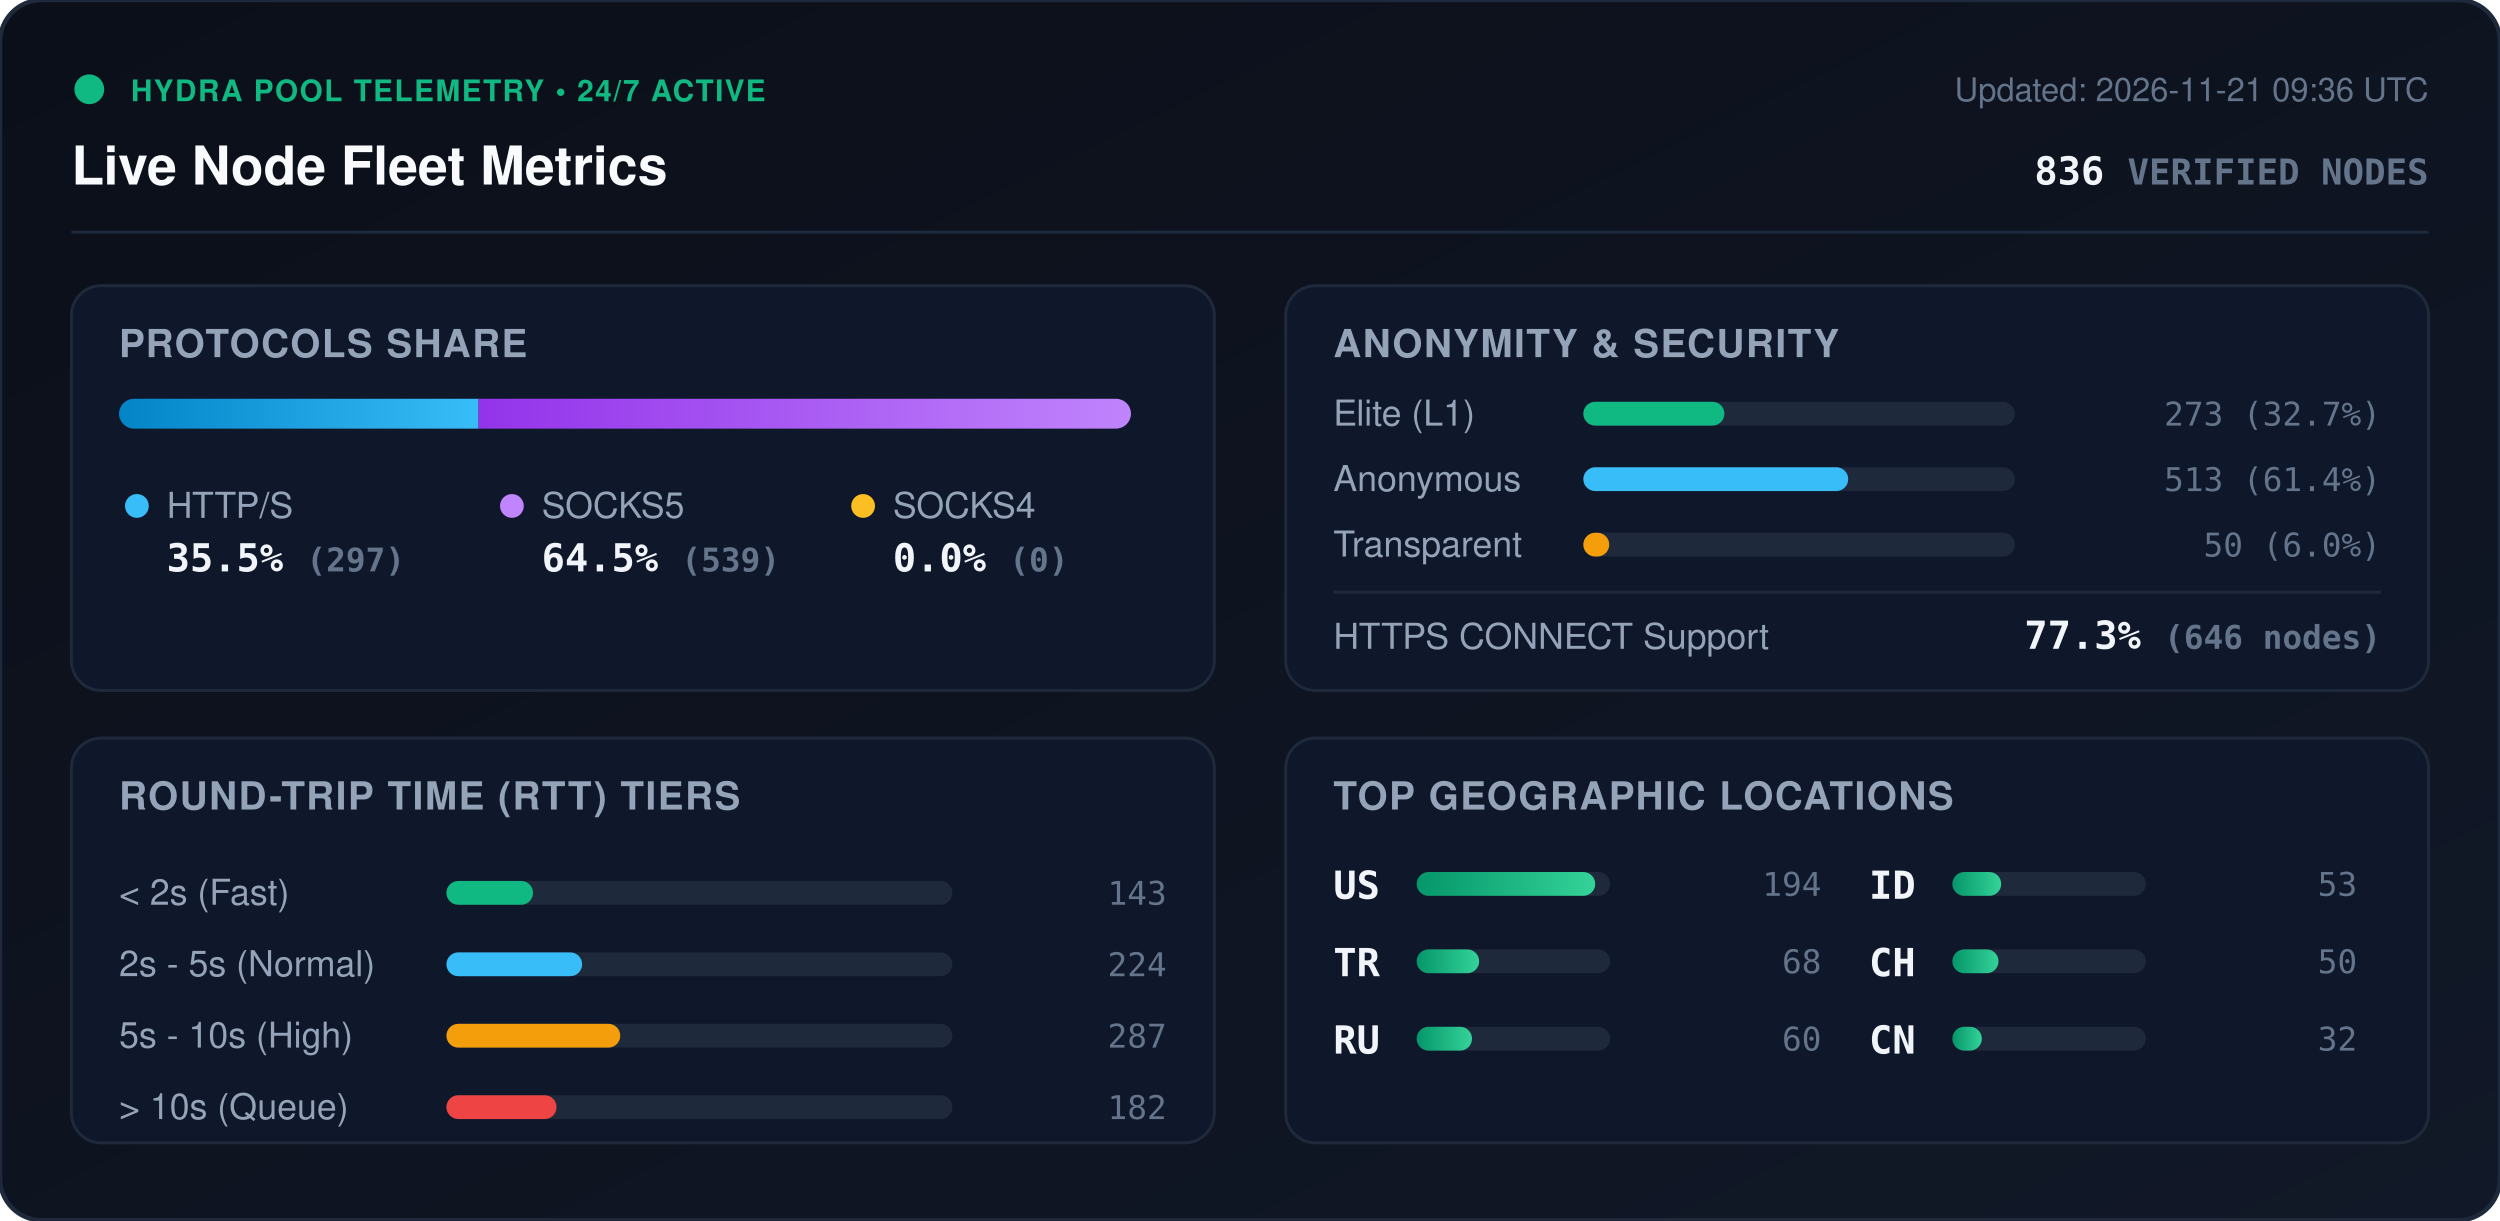
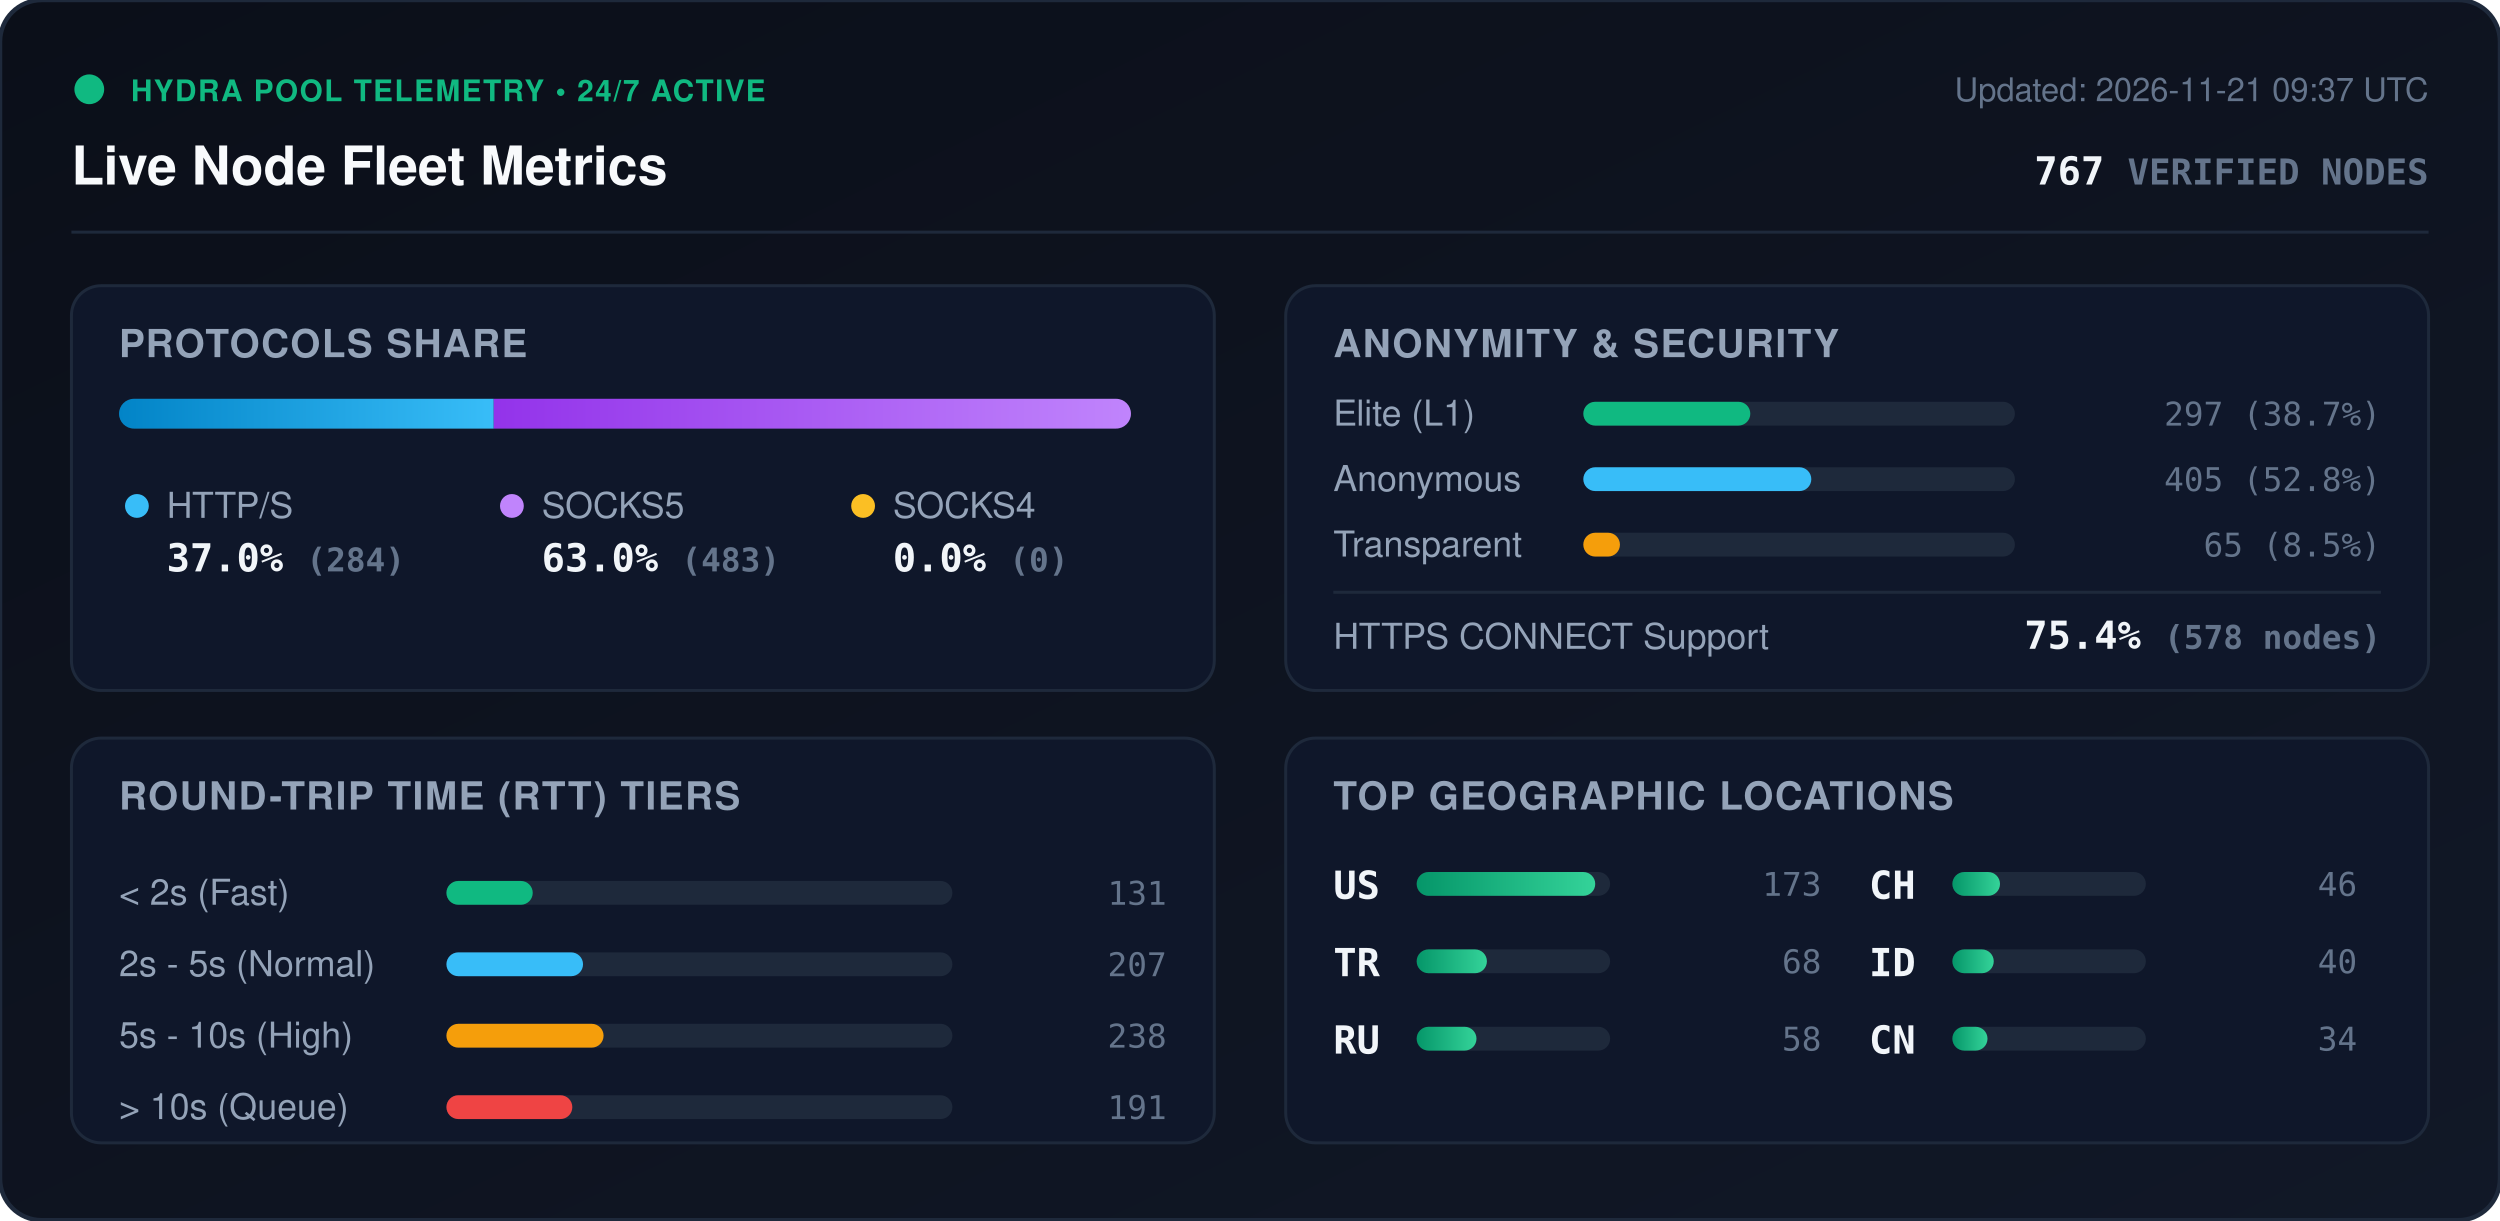
<svg xmlns="http://www.w3.org/2000/svg" viewBox="0 0 840 410" width="840" height="410" style="max-width: 100%; height: auto;">
  <defs>
    <linearGradient id="bg" x1="0%" y1="0%" x2="100%" y2="100%">
      <stop offset="0%" stop-color="#0b0f19" />
      <stop offset="100%" stop-color="#111827" />
    </linearGradient>
    <linearGradient id="bar-http" x1="0%" y1="0%" x2="100%" y2="0%">
      <stop offset="0%" stop-color="#0284c7" />
      <stop offset="100%" stop-color="#38bdf8" />
    </linearGradient>
    <linearGradient id="bar-socks5" x1="0%" y1="0%" x2="100%" y2="0%">
      <stop offset="0%" stop-color="#9333ea" />
      <stop offset="100%" stop-color="#c084fc" />
    </linearGradient>
    <linearGradient id="bar-socks4" x1="0%" y1="0%" x2="100%" y2="0%">
      <stop offset="0%" stop-color="#d97706" />
      <stop offset="100%" stop-color="#fbbf24" />
    </linearGradient>
    <linearGradient id="bar-green" x1="0%" y1="0%" x2="100%" y2="0%">
      <stop offset="0%" stop-color="#059669" />
      <stop offset="100%" stop-color="#34d399" />
    </linearGradient>
    <clipPath id="prog-track-clip">
      <rect width="340.0" height="10" rx="5" />
    </clipPath>
    <style>
      .title { font: 700 18px -apple-system, BlinkMacSystemFont, 'Segoe UI', Helvetica, Arial, sans-serif; fill: #f8fafc; }
      .sub { font: 500 11px -apple-system, BlinkMacSystemFont, 'Segoe UI', Helvetica, Arial, sans-serif; fill: #64748b; }
      .section-hdr { font: 600 13px -apple-system, BlinkMacSystemFont, 'Segoe UI', Helvetica, Arial, sans-serif; fill: #94a3b8; letter-spacing: 0.5px; }
      .metric-val { font: 700 13px -apple-system, BlinkMacSystemFont, 'Segoe UI', Helvetica, Arial, sans-serif; fill: #f1f5f9; }
      .metric-lbl { font: 500 12px -apple-system, BlinkMacSystemFont, 'Segoe UI', Helvetica, Arial, sans-serif; fill: #94a3b8; }
      .badge-txt { font: 700 10px -apple-system, BlinkMacSystemFont, 'Segoe UI', Helvetica, Arial, sans-serif; fill: #10b981; letter-spacing: 0.5px; }
      .mono { font-family: ui-monospace, SFMono-Regular, Menlo, Monaco, Consolas, monospace; }
      .pulse { animation: beacon 2s infinite ease-in-out; }
      @keyframes beacon { 0%, 100% { opacity: 1; } 50% { opacity: 0.35; } }
    </style>
  </defs>
  <rect width="840" height="410" rx="14" fill="url(#bg)" stroke="#1e293b" stroke-width="1.5" />
  <g transform="translate(24, 24)">
    <circle cx="6" cy="6" r="5" fill="#10b981" class="pulse" />
    <text x="20" y="10" class="badge-txt">HYDRA POOL TELEMETRY • 24/7 ACTIVE</text>
    <text x="0" y="38" class="title">Live Node Fleet Metrics</text>
-     <text x="792" y="10" text-anchor="end" class="sub">Updated: 2026-11-21 09:36 UTC</text>
-     <text x="792" y="38" text-anchor="end" class="metric-val mono" fill="#38bdf8">836 <tspan font-size="12" fill="#64748b">VERIFIED NODES</tspan>
+     <text x="792" y="10" text-anchor="end" class="sub">Updated: 2026-11-21 09:37 UTC</text>
+     <text x="792" y="38" text-anchor="end" class="metric-val mono" fill="#38bdf8">767 <tspan font-size="12" fill="#64748b">VERIFIED NODES</tspan>
    </text>
  </g>
  <line x1="24" y1="78" x2="816" y2="78" stroke="#1e293b" stroke-width="1" />
  <g transform="translate(24, 96)">
    <rect width="384" height="136" rx="10" fill="#0f172a" stroke="#1e293b" />
    <text x="16" y="24" class="section-hdr">PROTOCOLS SHARE</text>
    <g transform="translate(16, 38)">
      <rect width="340.0" height="10" rx="5" fill="#1e293b" />
      <g clip-path="url(#prog-track-clip)">
-         <rect x="0" width="120.8" height="10" fill="url(#bar-http)" />
-         <rect x="120.8" width="219.2" height="10" fill="url(#bar-socks5)" />
+         <rect x="0" width="125.9" height="10" fill="url(#bar-http)" />
+         <rect x="125.9" width="214.1" height="10" fill="url(#bar-socks5)" />
        <rect x="340.0" width="0.0" height="10" fill="url(#bar-socks4)" />
      </g>
    </g>
    <g transform="translate(16, 68)">
      <circle cx="6" cy="6" r="4" fill="#38bdf8" />
      <text x="16" y="10" class="metric-lbl">HTTP/S</text>
-       <text x="16" y="28" class="metric-val mono">35.5% <tspan font-size="11" fill="#64748b">(297)</tspan>
+       <text x="16" y="28" class="metric-val mono">37.0% <tspan font-size="11" fill="#64748b">(284)</tspan>
      </text>
      <circle cx="132" cy="6" r="4" fill="#c084fc" />
      <text x="142" y="10" class="metric-lbl">SOCKS5</text>
-       <text x="142" y="28" class="metric-val mono">64.5% <tspan font-size="11" fill="#64748b">(539)</tspan>
+       <text x="142" y="28" class="metric-val mono">63.0% <tspan font-size="11" fill="#64748b">(483)</tspan>
      </text>
      <circle cx="250" cy="6" r="4" fill="#fbbf24" />
      <text x="260" y="10" class="metric-lbl">SOCKS4</text>
      <text x="260" y="28" class="metric-val mono">0.0% <tspan font-size="11" fill="#64748b">(0)</tspan>
      </text>
    </g>
  </g>
  <g transform="translate(432, 96)">
    <rect width="384" height="136" rx="10" fill="#0f172a" stroke="#1e293b" />
    <text x="16" y="24" class="section-hdr">ANONYMITY &amp; SECURITY</text>
    <text x="16" y="47" class="metric-lbl">Elite (L1)</text>
    <rect x="100" y="39" width="145.0" height="8" rx="4" fill="#1e293b" />
-     <rect x="100" y="39" width="47.4" height="8" rx="4" fill="#10b981" />
-     <text x="368" y="47" text-anchor="end" class="mono sub" fill="#e2e8f0">273 (32.7%)</text>
+     <rect x="100" y="39" width="56.1" height="8" rx="4" fill="#10b981" />
+     <text x="368" y="47" text-anchor="end" class="mono sub" fill="#e2e8f0">297 (38.7%)</text>
    <text x="16" y="69" class="metric-lbl">Anonymous</text>
    <rect x="100" y="61" width="145.0" height="8" rx="4" fill="#1e293b" />
-     <rect x="100" y="61" width="89.0" height="8" rx="4" fill="#38bdf8" />
-     <text x="368" y="69" text-anchor="end" class="mono sub" fill="#e2e8f0">513 (61.4%)</text>
+     <rect x="100" y="61" width="76.6" height="8" rx="4" fill="#38bdf8" />
+     <text x="368" y="69" text-anchor="end" class="mono sub" fill="#e2e8f0">405 (52.8%)</text>
    <text x="16" y="91" class="metric-lbl">Transparent</text>
    <rect x="100" y="83" width="145.0" height="8" rx="4" fill="#1e293b" />
-     <rect x="100" y="83" width="8.7" height="8" rx="4" fill="#f59e0b" />
-     <text x="368" y="91" text-anchor="end" class="mono sub" fill="#e2e8f0">50 (6.0%)</text>
+     <rect x="100" y="83" width="12.3" height="8" rx="4" fill="#f59e0b" />
+     <text x="368" y="91" text-anchor="end" class="mono sub" fill="#e2e8f0">65 (8.5%)</text>
    <line x1="16" y1="103" x2="368" y2="103" stroke="#1e293b" stroke-width="1" />
    <text x="16" y="122" class="metric-lbl">HTTPS CONNECT Support</text>
-     <text x="368" y="122" text-anchor="end" class="metric-val mono" fill="#34d399">77.3% <tspan font-size="11" fill="#64748b">(646 nodes)</tspan>
+     <text x="368" y="122" text-anchor="end" class="metric-val mono" fill="#34d399">75.4% <tspan font-size="11" fill="#64748b">(578 nodes)</tspan>
    </text>
  </g>
  <g transform="translate(24, 248)">
    <rect width="384" height="136" rx="10" fill="#0f172a" stroke="#1e293b" />
    <text x="16" y="24" class="section-hdr">ROUND-TRIP TIME (RTT) TIERS</text>
    <g transform="translate(16, 42)">
      <text x="0" y="14" class="metric-lbl">&lt; 2s (Fast)</text>
      <rect x="110" y="6" width="170" height="8" rx="4" fill="#1e293b" />
-       <rect x="110" y="6" width="29.1" height="8" rx="4" fill="#10b981" />
-       <text x="352" y="14" text-anchor="end" class="mono sub">143</text>
+       <rect x="110" y="6" width="29.0" height="8" rx="4" fill="#10b981" />
+       <text x="352" y="14" text-anchor="end" class="mono sub">131</text>
      <text x="0" y="38" class="metric-lbl">2s - 5s (Normal)</text>
      <rect x="110" y="30" width="170" height="8" rx="4" fill="#1e293b" />
-       <rect x="110" y="30" width="45.6" height="8" rx="4" fill="#38bdf8" />
-       <text x="352" y="38" text-anchor="end" class="mono sub">224</text>
+       <rect x="110" y="30" width="45.9" height="8" rx="4" fill="#38bdf8" />
+       <text x="352" y="38" text-anchor="end" class="mono sub">207</text>
      <text x="0" y="62" class="metric-lbl">5s - 10s (High)</text>
      <rect x="110" y="54" width="170" height="8" rx="4" fill="#1e293b" />
-       <rect x="110" y="54" width="58.4" height="8" rx="4" fill="#f59e0b" />
-       <text x="352" y="62" text-anchor="end" class="mono sub">287</text>
+       <rect x="110" y="54" width="52.8" height="8" rx="4" fill="#f59e0b" />
+       <text x="352" y="62" text-anchor="end" class="mono sub">238</text>
      <text x="0" y="86" class="metric-lbl">&gt; 10s (Queue)</text>
      <rect x="110" y="78" width="170" height="8" rx="4" fill="#1e293b" />
-       <rect x="110" y="78" width="37.0" height="8" rx="4" fill="#ef4444" />
-       <text x="352" y="86" text-anchor="end" class="mono sub">182</text>
+       <rect x="110" y="78" width="42.3" height="8" rx="4" fill="#ef4444" />
+       <text x="352" y="86" text-anchor="end" class="mono sub">191</text>
    </g>
  </g>
  <g transform="translate(432, 248)">
    <rect width="384" height="136" rx="10" fill="#0f172a" stroke="#1e293b" />
    <text x="16" y="24" class="section-hdr">TOP GEOGRAPHIC LOCATIONS</text>
    <g transform="translate(16, 42)">
      <g transform="translate(0, 0)">
        <text x="0" y="12" class="mono metric-val" font-size="12">US</text>
        <rect x="28" y="3" width="65" height="8" rx="4" fill="#1e293b" />
        <rect x="28" y="3" width="60.0" height="8" rx="4" fill="url(#bar-green)" />
-         <text x="164" y="11" text-anchor="end" class="mono sub">194</text>
+         <text x="164" y="11" text-anchor="end" class="mono sub">173</text>
      </g>
      <g transform="translate(0, 26)">
        <text x="0" y="12" class="mono metric-val" font-size="12">TR</text>
        <rect x="28" y="3" width="65" height="8" rx="4" fill="#1e293b" />
-         <rect x="28" y="3" width="21.0" height="8" rx="4" fill="url(#bar-green)" />
+         <rect x="28" y="3" width="23.6" height="8" rx="4" fill="url(#bar-green)" />
        <text x="164" y="11" text-anchor="end" class="mono sub">68</text>
      </g>
      <g transform="translate(0, 52)">
        <text x="0" y="12" class="mono metric-val" font-size="12">RU</text>
        <rect x="28" y="3" width="65" height="8" rx="4" fill="#1e293b" />
-         <rect x="28" y="3" width="18.6" height="8" rx="4" fill="url(#bar-green)" />
-         <text x="164" y="11" text-anchor="end" class="mono sub">60</text>
+         <rect x="28" y="3" width="20.1" height="8" rx="4" fill="url(#bar-green)" />
+         <text x="164" y="11" text-anchor="end" class="mono sub">58</text>
      </g>
      <g transform="translate(180, 0)">
+         <text x="0" y="12" class="mono metric-val" font-size="12">CH</text>
+         <rect x="28" y="3" width="65" height="8" rx="4" fill="#1e293b" />
+         <rect x="28" y="3" width="16.0" height="8" rx="4" fill="url(#bar-green)" />
+         <text x="164" y="11" text-anchor="end" class="mono sub">46</text>
+       </g>
+       <g transform="translate(180, 26)">
        <text x="0" y="12" class="mono metric-val" font-size="12">ID</text>
        <rect x="28" y="3" width="65" height="8" rx="4" fill="#1e293b" />
-         <rect x="28" y="3" width="16.4" height="8" rx="4" fill="url(#bar-green)" />
-         <text x="164" y="11" text-anchor="end" class="mono sub">53</text>
-       </g>
-       <g transform="translate(180, 26)">
-         <text x="0" y="12" class="mono metric-val" font-size="12">CH</text>
-         <rect x="28" y="3" width="65" height="8" rx="4" fill="#1e293b" />
-         <rect x="28" y="3" width="15.5" height="8" rx="4" fill="url(#bar-green)" />
-         <text x="164" y="11" text-anchor="end" class="mono sub">50</text>
+         <rect x="28" y="3" width="13.9" height="8" rx="4" fill="url(#bar-green)" />
+         <text x="164" y="11" text-anchor="end" class="mono sub">40</text>
      </g>
      <g transform="translate(180, 52)">
        <text x="0" y="12" class="mono metric-val" font-size="12">CN</text>
        <rect x="28" y="3" width="65" height="8" rx="4" fill="#1e293b" />
-         <rect x="28" y="3" width="9.9" height="8" rx="4" fill="url(#bar-green)" />
-         <text x="164" y="11" text-anchor="end" class="mono sub">32</text>
+         <rect x="28" y="3" width="11.8" height="8" rx="4" fill="url(#bar-green)" />
+         <text x="164" y="11" text-anchor="end" class="mono sub">34</text>
      </g>
    </g>
  </g>
</svg>
